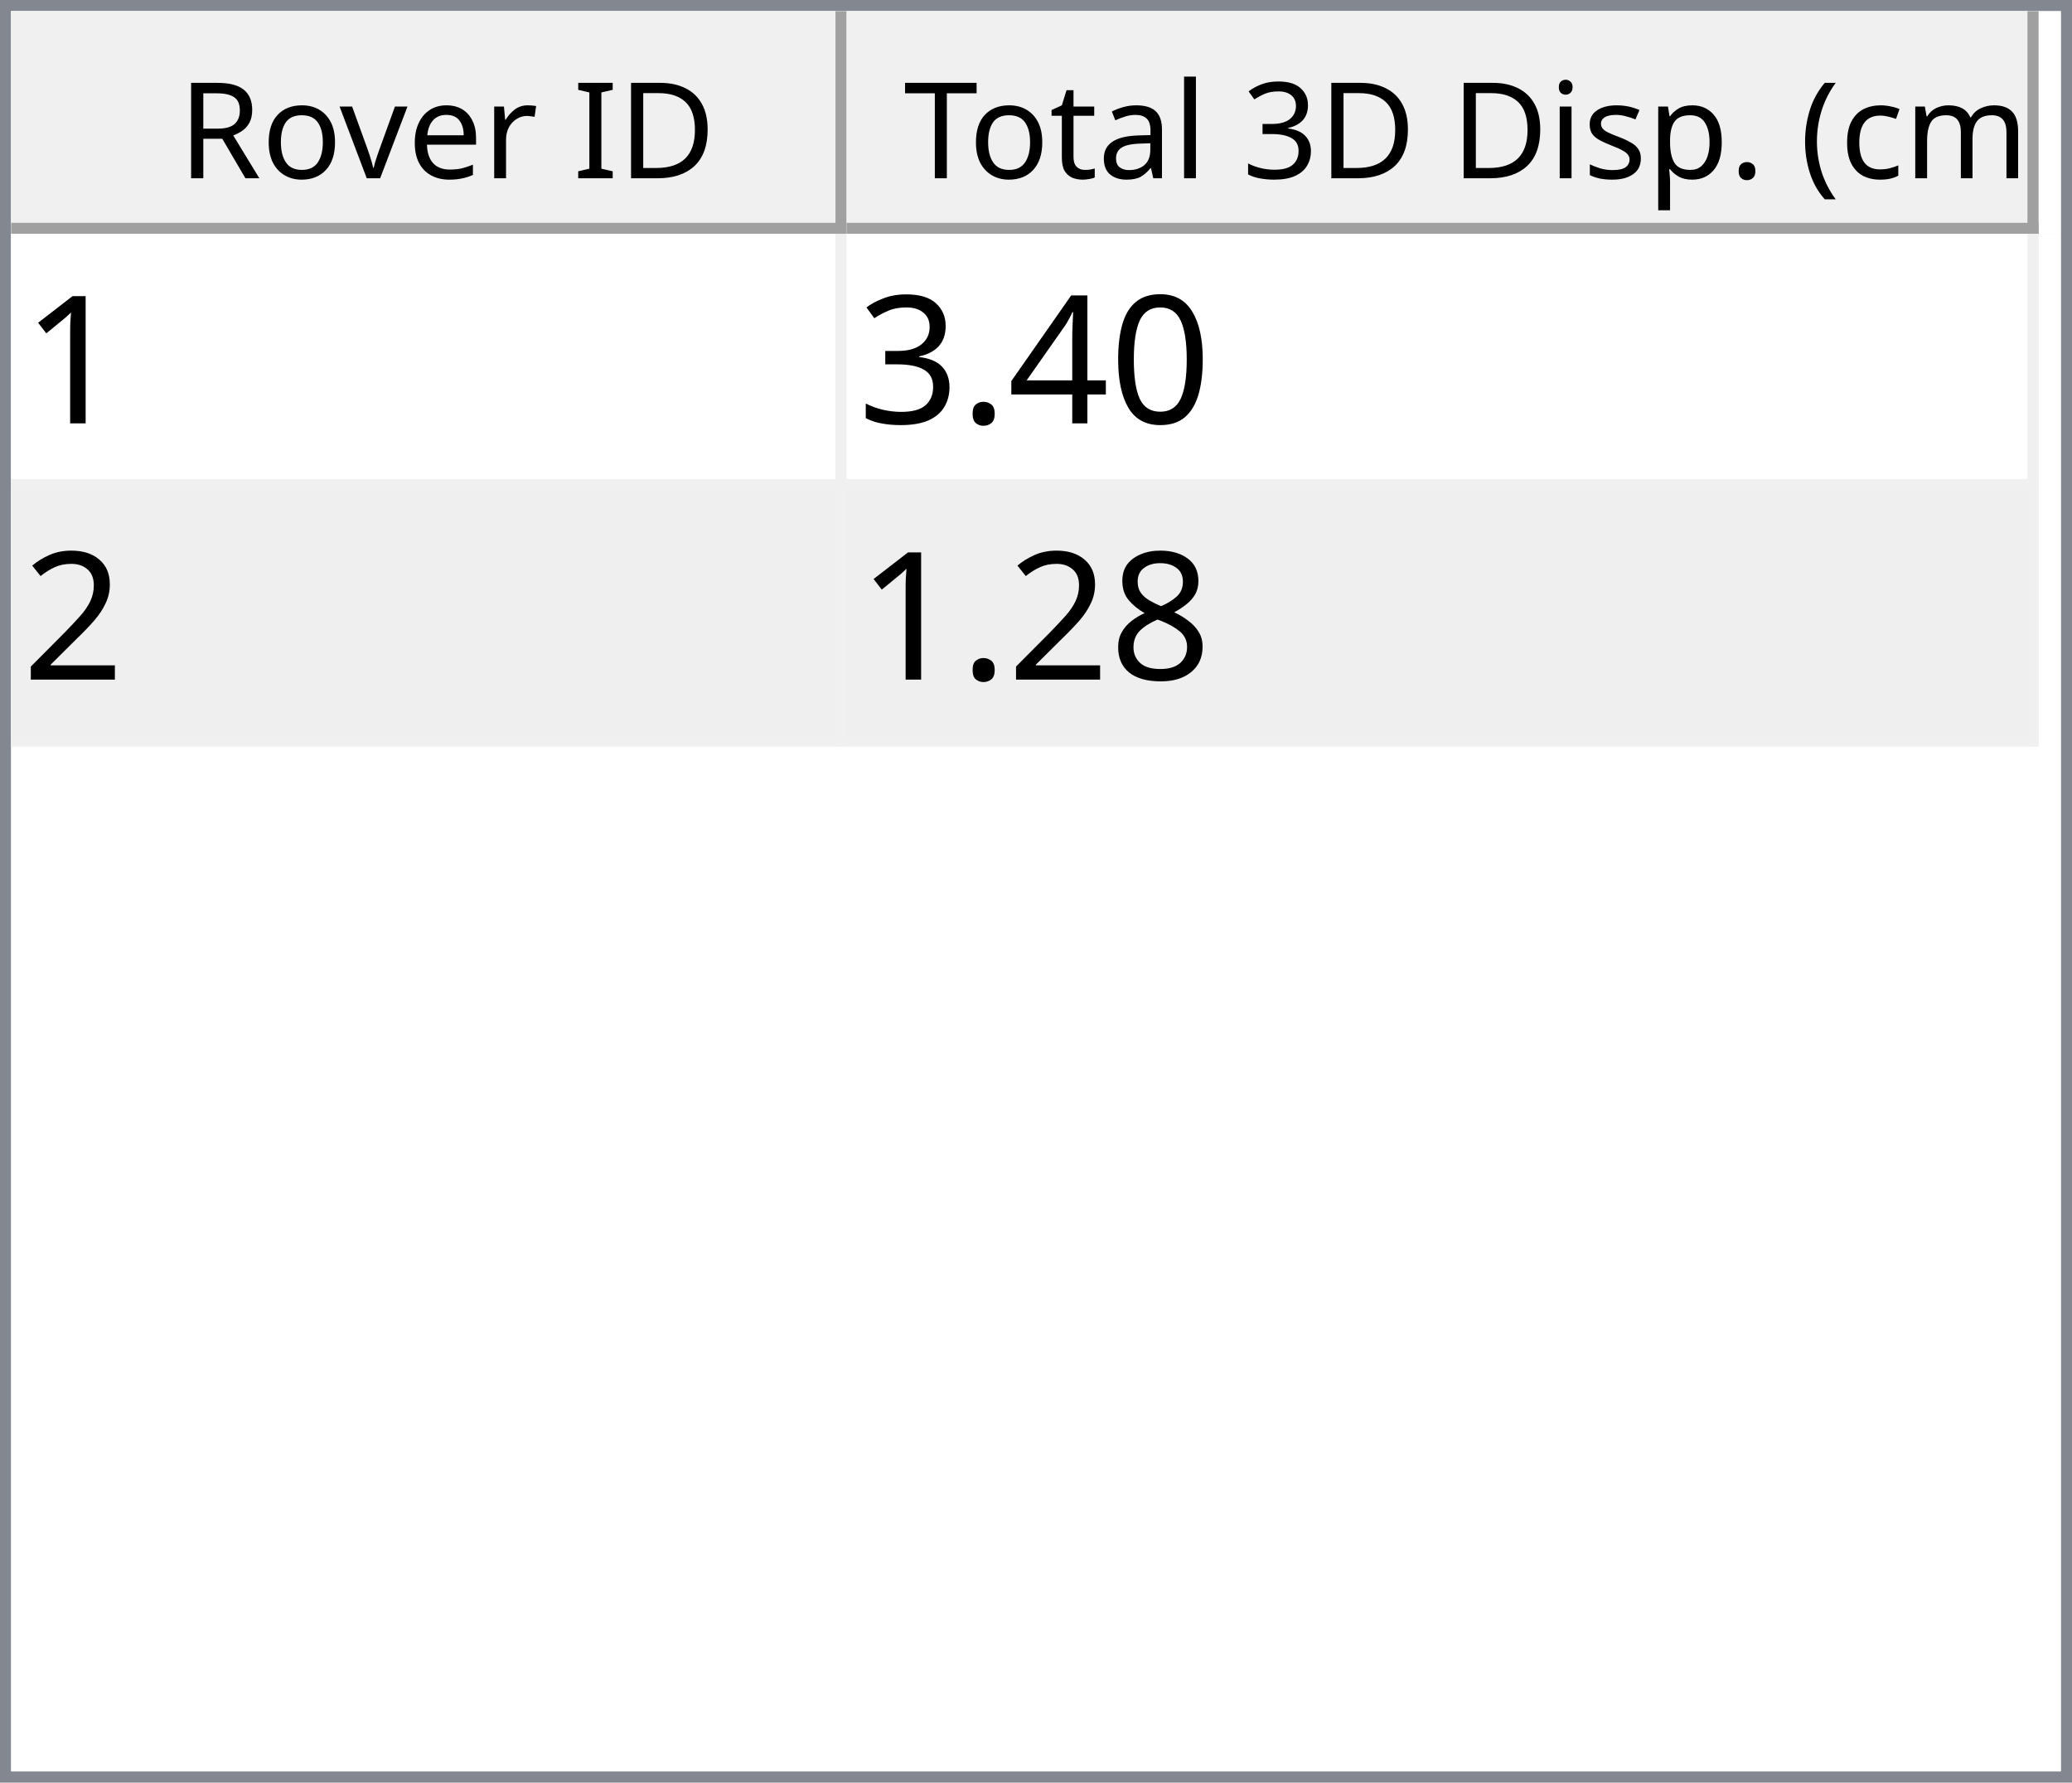
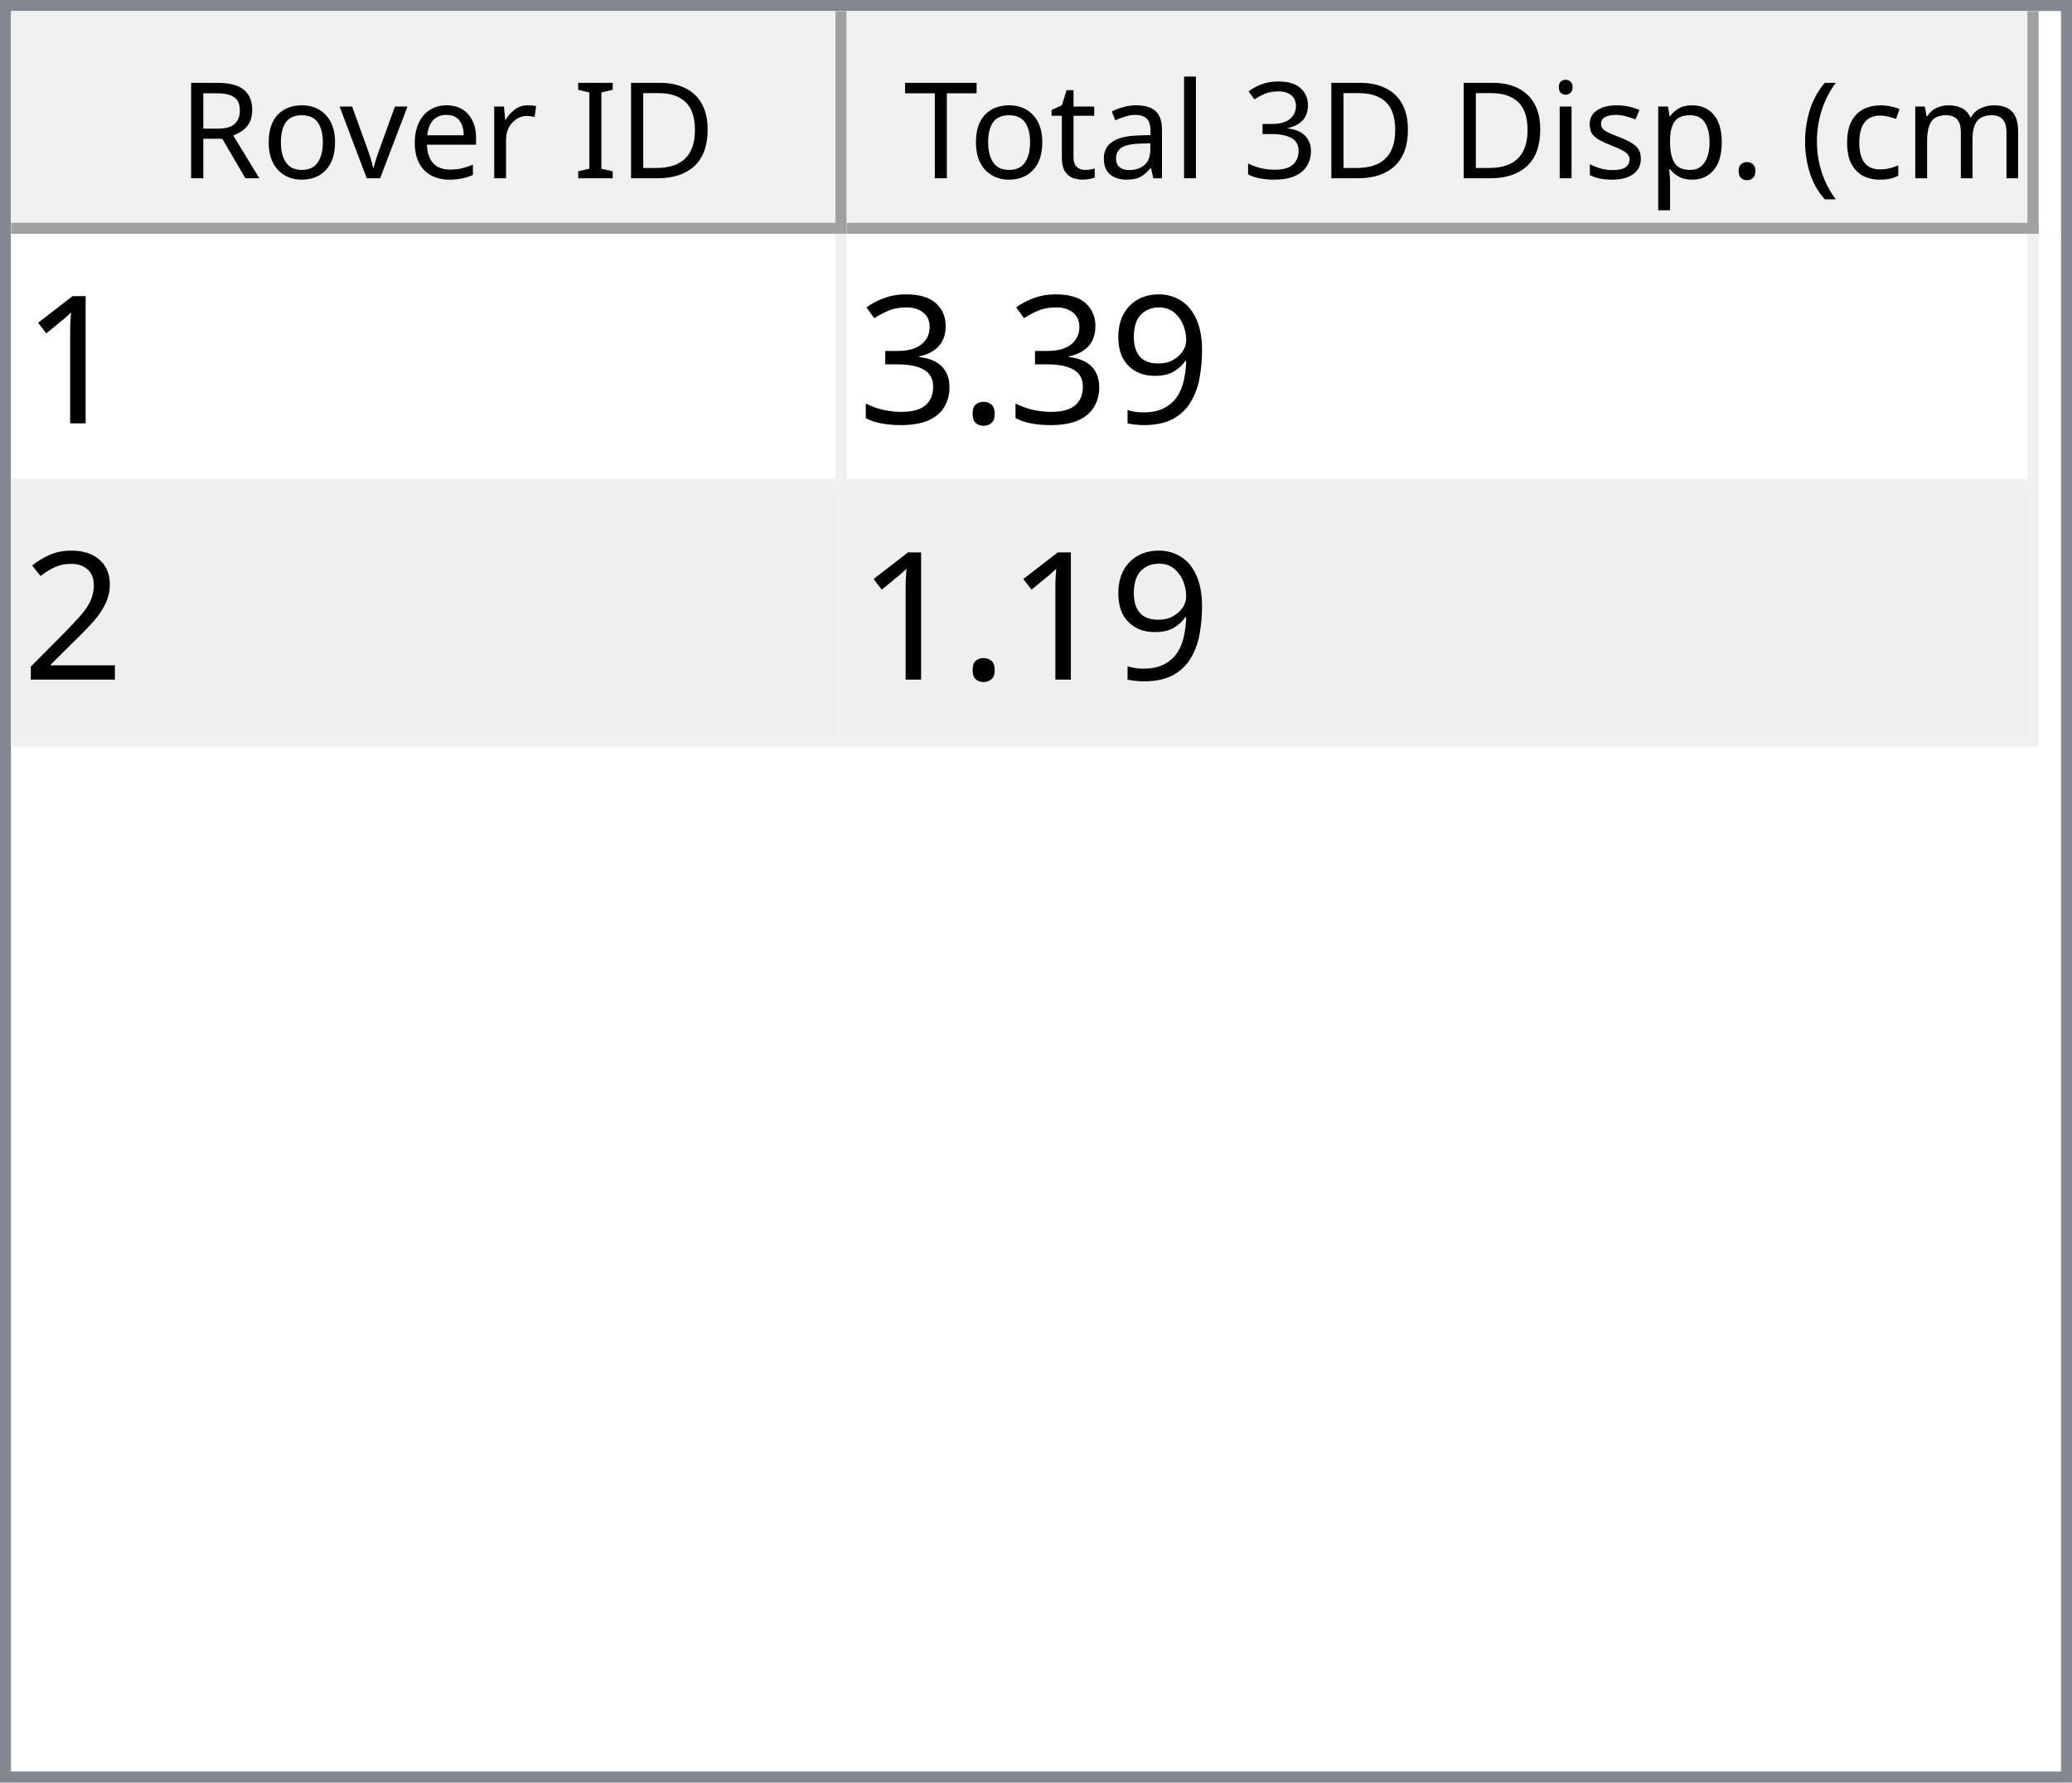
<svg xmlns="http://www.w3.org/2000/svg" style="fill-opacity:1; color-rendering:auto; color-interpolation:auto; text-rendering:auto; stroke:black; stroke-linecap:square; stroke-miterlimit:10; shape-rendering:auto; stroke-opacity:1; fill:black; stroke-dasharray:none; font-weight:normal; stroke-width:1; font-family:'Dialog'; font-style:normal; stroke-linejoin:miter; font-size:12px; stroke-dashoffset:0; image-rendering:auto;" width="186" height="160">
  <defs id="genericDefs" />
  <g>
    <defs id="defs1">
      <clipPath clipPathUnits="userSpaceOnUse" id="clipPath1">
        <path d="M0 0 L186 0 L186 160 L0 160 L0 0 Z" />
      </clipPath>
      <clipPath clipPathUnits="userSpaceOnUse" id="clipPath2">
        <path d="M0 0 L0 160 L186 160 L186 0 Z" />
      </clipPath>
      <clipPath clipPathUnits="userSpaceOnUse" id="clipPath3">
        <path d="M0 0 L0 20 L184 20 L184 0 Z" />
      </clipPath>
      <clipPath clipPathUnits="userSpaceOnUse" id="clipPath4">
        <path d="M0 0 L0 20 L75 20 L75 0 Z" />
      </clipPath>
      <clipPath clipPathUnits="userSpaceOnUse" id="clipPath5">
        <path d="M1 1 L1 19 L74 19 L74 1 Z" />
      </clipPath>
      <clipPath clipPathUnits="userSpaceOnUse" id="clipPath6">
        <path d="M0 0 L0 18 L73 18 L73 0 Z" />
      </clipPath>
      <clipPath clipPathUnits="userSpaceOnUse" id="clipPath7">
        <path d="M-0.5 -0.5 L-0.5 19.5 L74.5 19.5 L74.5 -0.5 Z" />
      </clipPath>
      <clipPath clipPathUnits="userSpaceOnUse" id="clipPath8">
        <path d="M0 0 L0 20 L107 20 L107 0 Z" />
      </clipPath>
      <clipPath clipPathUnits="userSpaceOnUse" id="clipPath9">
        <path d="M1 1 L1 19 L106 19 L106 1 Z" />
      </clipPath>
      <clipPath clipPathUnits="userSpaceOnUse" id="clipPath10">
        <path d="M0 0 L0 18 L105 18 L105 0 Z" />
      </clipPath>
      <clipPath clipPathUnits="userSpaceOnUse" id="clipPath11">
        <path d="M-0.5 -0.5 L-0.5 19.5 L106.5 19.5 L106.5 -0.5 Z" />
      </clipPath>
      <clipPath clipPathUnits="userSpaceOnUse" id="clipPath12">
        <path d="M0 0 L0 138 L184 138 L184 0 Z" />
      </clipPath>
      <clipPath clipPathUnits="userSpaceOnUse" id="clipPath13">
        <path d="M0 0 L0 46 L182 46 L182 0 Z" />
      </clipPath>
      <clipPath clipPathUnits="userSpaceOnUse" id="clipPath14">
        <path d="M-0.5 -0.5 L-0.5 45.5 L181.5 45.5 L181.5 -0.5 Z" />
      </clipPath>
      <clipPath clipPathUnits="userSpaceOnUse" id="clipPath15">
        <path d="M0 0 L0 22 L74 22 L74 0 Z" />
      </clipPath>
      <clipPath clipPathUnits="userSpaceOnUse" id="clipPath16">
        <path d="M0 0 L0 22 L106 22 L106 0 Z" />
      </clipPath>
      <font horiz-adv-x="64.551" id="font1">
        <font-face ascent="107.91" descent="25.098" units-per-em="100" style="font-style:normal; font-family:Segoe UI; font-weight:normal;" />
        <missing-glyph horiz-adv-x="64.551" d="M8.109 0 L8.109 68.266 L56.453 68.266 L56.453 0 L8.109 0 ZM15.328 7.234 L49.219 7.234 L49.219 61.031 L15.328 61.031 L15.328 7.234 Z" />
        <glyph unicode="D" horiz-adv-x="70.117" d="M9.188 0 L9.188 70.016 L28.516 70.016 Q65.531 70.016 65.531 35.891 Q65.531 19.672 55.25 9.836 Q44.969 0 27.734 0 L9.188 0 ZM17.391 62.594 L17.391 7.422 L27.828 7.422 Q41.609 7.422 49.273 14.797 Q56.938 22.172 56.938 35.688 Q56.938 62.594 28.328 62.594 L17.391 62.594 Z" />
        <glyph unicode="I" horiz-adv-x="26.611" d="M17.391 0 L9.188 0 L9.188 70.016 L17.391 70.016 L17.391 0 Z" />
        <glyph unicode=" " horiz-adv-x="27.393" d="" />
        <glyph unicode="r" horiz-adv-x="34.766" d="M34.188 41.891 Q32.078 43.5 28.125 43.5 Q23 43.5 19.555 38.672 Q16.109 33.844 16.109 25.484 L16.109 0 L8.109 0 L8.109 50 L16.109 50 L16.109 39.703 L16.312 39.703 Q18.016 44.969 21.531 47.922 Q25.047 50.875 29.391 50.875 Q32.516 50.875 34.188 50.203 L34.188 41.891 Z" />
        <glyph unicode="e" horiz-adv-x="52.295" d="M48.297 23 L12.984 23 Q13.188 14.656 17.484 10.109 Q21.781 5.562 29.297 5.562 Q37.75 5.562 44.828 11.141 L44.828 3.609 Q38.234 -1.172 27.391 -1.172 Q16.797 -1.172 10.742 5.641 Q4.688 12.453 4.688 24.812 Q4.688 36.469 11.305 43.82 Q17.922 51.172 27.734 51.172 Q37.547 51.172 42.922 44.828 Q48.297 38.484 48.297 27.203 L48.297 23 ZM40.094 29.781 Q40.047 36.719 36.75 40.578 Q33.453 44.438 27.594 44.438 Q21.922 44.438 17.969 40.383 Q14.016 36.328 13.094 29.781 L40.094 29.781 Z" />
        <glyph unicode="v" horiz-adv-x="47.9" d="M47.406 50 L27.484 0 L19.625 0 L0.688 50 L9.469 50 L22.172 13.672 Q23.578 9.672 23.922 6.688 L24.125 6.688 Q24.609 10.453 25.688 13.484 L38.969 50 L47.406 50 Z" />
        <glyph unicode="o" horiz-adv-x="58.594" d="M29 -1.172 Q17.922 -1.172 11.305 5.836 Q4.688 12.844 4.688 24.422 Q4.688 37.016 11.57 44.094 Q18.453 51.172 30.172 51.172 Q41.359 51.172 47.633 44.289 Q53.906 37.406 53.906 25.203 Q53.906 13.234 47.141 6.031 Q40.375 -1.172 29 -1.172 ZM29.594 44.438 Q21.875 44.438 17.383 39.188 Q12.891 33.938 12.891 24.703 Q12.891 15.828 17.43 10.695 Q21.969 5.562 29.594 5.562 Q37.359 5.562 41.531 10.594 Q45.703 15.625 45.703 24.906 Q45.703 34.281 41.531 39.359 Q37.359 44.438 29.594 44.438 Z" />
        <glyph unicode="R" horiz-adv-x="59.814" d="M59.375 0 L49.609 0 L37.891 19.625 Q36.281 22.359 34.766 24.289 Q33.25 26.219 31.664 27.438 Q30.078 28.656 28.25 29.219 Q26.422 29.781 24.125 29.781 L17.391 29.781 L17.391 0 L9.188 0 L9.188 70.016 L30.078 70.016 Q34.672 70.016 38.555 68.867 Q42.438 67.719 45.289 65.375 Q48.141 63.031 49.758 59.547 Q51.375 56.062 51.375 51.375 Q51.375 47.703 50.273 44.656 Q49.172 41.609 47.148 39.211 Q45.125 36.812 42.266 35.133 Q39.406 33.453 35.844 32.516 L35.844 32.328 Q37.594 31.547 38.891 30.547 Q40.188 29.547 41.359 28.18 Q42.531 26.812 43.68 25.078 Q44.828 23.344 46.234 21.047 L59.375 0 ZM17.391 62.594 L17.391 37.203 L28.516 37.203 Q31.594 37.203 34.203 38.133 Q36.812 39.062 38.719 40.797 Q40.625 42.531 41.703 45.047 Q42.781 47.562 42.781 50.688 Q42.781 56.297 39.141 59.445 Q35.5 62.594 28.609 62.594 L17.391 62.594 Z" />
        <glyph unicode=")" horiz-adv-x="30.176" d="M8.297 -15.922 L1.172 -15.922 Q16.406 2.344 16.406 26.812 Q16.406 51.469 1.078 70.016 L8.297 70.016 Q23.531 52.156 23.531 26.703 Q23.531 1.375 8.297 -15.922 Z" />
        <glyph unicode="m" horiz-adv-x="86.133" d="M79.109 0 L71.094 0 L71.094 28.719 Q71.094 37.016 68.531 40.727 Q65.969 44.438 59.906 44.438 Q54.781 44.438 51.195 39.75 Q47.609 35.062 47.609 28.516 L47.609 0 L39.594 0 L39.594 29.688 Q39.594 44.438 28.219 44.438 Q22.953 44.438 19.531 40.016 Q16.109 35.594 16.109 28.516 L16.109 0 L8.109 0 L8.109 50 L16.109 50 L16.109 42.094 L16.312 42.094 Q21.625 51.172 31.844 51.172 Q36.969 51.172 40.773 48.312 Q44.578 45.453 46 40.828 Q51.562 51.172 62.594 51.172 Q79.109 51.172 79.109 30.812 L79.109 0 Z" />
        <glyph unicode="c" horiz-adv-x="46.191" d="M42.188 2.297 Q36.422 -1.172 28.516 -1.172 Q17.828 -1.172 11.258 5.789 Q4.688 12.75 4.688 23.828 Q4.688 36.188 11.766 43.68 Q18.844 51.172 30.672 51.172 Q37.25 51.172 42.281 48.734 L42.281 40.531 Q36.719 44.438 30.375 44.438 Q22.703 44.438 17.797 38.945 Q12.891 33.453 12.891 24.516 Q12.891 15.719 17.508 10.641 Q22.125 5.562 29.891 5.562 Q36.422 5.562 42.188 9.906 L42.188 2.297 Z" />
        <glyph unicode="(" horiz-adv-x="30.176" d="M29.109 -15.922 L21.969 -15.922 Q6.844 1.375 6.844 26.703 Q6.844 52.156 21.969 70.016 L29.203 70.016 Q13.875 51.469 13.875 26.812 Q13.875 2.344 29.109 -15.922 Z" />
        <glyph unicode="." horiz-adv-x="21.68" d="M10.891 -1.078 Q8.641 -1.078 7.055 0.539 Q5.469 2.156 5.469 4.391 Q5.469 6.641 7.055 8.273 Q8.641 9.906 10.891 9.906 Q13.188 9.906 14.797 8.273 Q16.406 6.641 16.406 4.391 Q16.406 2.156 14.797 0.539 Q13.188 -1.078 10.891 -1.078 Z" />
        <glyph unicode="p" horiz-adv-x="58.789" d="M16.312 7.234 L16.109 7.234 L16.109 -23 L8.109 -23 L8.109 50 L16.109 50 L16.109 41.219 L16.312 41.219 Q22.219 51.172 33.594 51.172 Q43.266 51.172 48.688 44.461 Q54.109 37.75 54.109 26.469 Q54.109 13.922 48 6.375 Q41.891 -1.172 31.297 -1.172 Q21.578 -1.172 16.312 7.234 ZM16.109 27.391 L16.109 20.406 Q16.109 14.203 20.141 9.883 Q24.172 5.562 30.375 5.562 Q37.641 5.562 41.773 11.133 Q45.906 16.703 45.906 26.609 Q45.906 34.969 42.047 39.703 Q38.188 44.438 31.594 44.438 Q24.609 44.438 20.359 39.578 Q16.109 34.719 16.109 27.391 Z" />
        <glyph unicode="s" horiz-adv-x="42.432" d="M5.078 1.812 L5.078 10.406 Q11.625 5.562 19.484 5.562 Q30.031 5.562 30.031 12.594 Q30.031 14.594 29.125 15.992 Q28.219 17.391 26.68 18.461 Q25.141 19.531 23.07 20.383 Q21 21.234 18.609 22.172 Q15.281 23.484 12.766 24.828 Q10.25 26.172 8.57 27.859 Q6.891 29.547 6.031 31.695 Q5.172 33.844 5.172 36.719 Q5.172 40.234 6.789 42.945 Q8.406 45.656 11.086 47.484 Q13.766 49.312 17.211 50.242 Q20.656 51.172 24.312 51.172 Q30.812 51.172 35.938 48.922 L35.938 40.828 Q30.422 44.438 23.25 44.438 Q21 44.438 19.195 43.922 Q17.391 43.406 16.094 42.477 Q14.797 41.547 14.086 40.258 Q13.375 38.969 13.375 37.406 Q13.375 35.453 14.086 34.133 Q14.797 32.812 16.164 31.789 Q17.531 30.766 19.484 29.938 Q21.438 29.109 23.922 28.125 Q27.25 26.859 29.883 25.516 Q32.516 24.172 34.375 22.484 Q36.234 20.797 37.234 18.602 Q38.234 16.406 38.234 13.375 Q38.234 9.672 36.602 6.938 Q34.969 4.203 32.234 2.398 Q29.5 0.594 25.93 -0.289 Q22.359 -1.172 18.453 -1.172 Q10.75 -1.172 5.078 1.812 Z" />
        <glyph unicode="i" horiz-adv-x="24.219" d="M12.203 62.703 Q10.062 62.703 8.547 64.164 Q7.031 65.625 7.031 67.875 Q7.031 70.125 8.547 71.609 Q10.062 73.094 12.203 73.094 Q14.406 73.094 15.945 71.609 Q17.484 70.125 17.484 67.875 Q17.484 65.719 15.945 64.211 Q14.406 62.703 12.203 62.703 ZM16.109 0 L8.109 0 L8.109 50 L16.109 50 L16.109 0 Z" />
        <glyph unicode="3" horiz-adv-x="53.906" d="M46.531 19.828 Q46.531 15.094 44.75 11.211 Q42.969 7.328 39.719 4.57 Q36.469 1.812 31.93 0.297 Q27.391 -1.219 21.922 -1.219 Q11.922 -1.219 6 2.594 L6 11.188 Q13.094 5.609 22.219 5.609 Q25.875 5.609 28.828 6.539 Q31.781 7.469 33.906 9.227 Q36.031 10.984 37.18 13.477 Q38.328 15.969 38.328 19.094 Q38.328 32.812 18.797 32.812 L12.984 32.812 L12.984 39.594 L18.5 39.594 Q35.797 39.594 35.797 52.484 Q35.797 64.406 22.609 64.406 Q15.188 64.406 8.688 59.422 L8.688 67.188 Q15.375 71.188 24.609 71.188 Q29 71.188 32.57 69.969 Q36.141 68.75 38.68 66.555 Q41.219 64.359 42.609 61.281 Q44 58.203 44 54.5 Q44 40.672 30.031 36.719 L30.031 36.531 Q33.594 36.141 36.625 34.797 Q39.656 33.453 41.852 31.305 Q44.047 29.156 45.289 26.25 Q46.531 23.344 46.531 19.828 Z" />
        <glyph unicode="l" horiz-adv-x="24.219" d="M16.109 0 L8.109 0 L8.109 74.031 L16.109 74.031 L16.109 0 Z" />
        <glyph unicode="a" horiz-adv-x="50.879" d="M43.891 0 L35.891 0 L35.891 7.812 L35.688 7.812 Q30.469 -1.172 20.312 -1.172 Q12.844 -1.172 8.617 2.781 Q4.391 6.734 4.391 13.281 Q4.391 27.297 20.906 29.594 L35.891 31.688 Q35.891 44.438 25.594 44.438 Q16.547 44.438 9.281 38.281 L9.281 46.484 Q16.656 51.172 26.266 51.172 Q43.891 51.172 43.891 32.516 L43.891 0 ZM35.891 25.297 L23.828 23.641 Q18.266 22.859 15.43 20.875 Q12.594 18.891 12.594 13.875 Q12.594 10.203 15.211 7.883 Q17.828 5.562 22.172 5.562 Q28.125 5.562 32.008 9.742 Q35.891 13.922 35.891 20.312 L35.891 25.297 Z" />
        <glyph unicode="t" horiz-adv-x="33.887" d="M31.297 0.484 Q28.469 -1.078 23.828 -1.078 Q10.688 -1.078 10.688 13.578 L10.688 43.172 L2.094 43.172 L2.094 50 L10.688 50 L10.688 62.203 L18.703 64.797 L18.703 50 L31.297 50 L31.297 43.172 L18.703 43.172 L18.703 14.984 Q18.703 9.969 20.414 7.82 Q22.125 5.672 26.078 5.672 Q29.109 5.672 31.297 7.328 L31.297 0.484 Z" />
        <glyph unicode="T" horiz-adv-x="52.393" d="M50.594 62.594 L30.375 62.594 L30.375 0 L22.172 0 L22.172 62.594 L2 62.594 L2 70.016 L50.594 70.016 L50.594 62.594 Z" />
      </font>
      <font horiz-adv-x="75.0" id="font2">
        <font-face ascent="100.537" descent="21.973" units-per-em="100" style="font-style:normal; font-family:sans-serif; font-weight:normal;" />
        <missing-glyph horiz-adv-x="75.0" d="M12.5 0 L12.5 62.5 L62.5 62.5 L62.5 0 L12.5 0 ZM14.062 1.562 L60.938 1.562 L60.938 60.938 L14.062 60.938 L14.062 1.562 Z" />
        <glyph unicode="1" horiz-adv-x="55.615" d="M37.25 0 L28.469 0 L28.469 56 Q25.297 52.984 20.141 49.953 Q14.984 46.922 10.891 45.406 L10.891 53.906 Q18.266 57.375 23.781 62.305 Q29.297 67.234 31.594 71.875 L37.25 71.875 L37.25 0 Z" />
-         <glyph unicode="0" horiz-adv-x="55.615" d="M4.156 35.297 Q4.156 48 6.766 55.742 Q9.375 63.484 14.523 67.68 Q19.672 71.875 27.484 71.875 Q33.25 71.875 37.594 69.555 Q41.938 67.234 44.773 62.867 Q47.609 58.5 49.219 52.227 Q50.828 45.953 50.828 35.297 Q50.828 22.703 48.242 14.969 Q45.656 7.234 40.508 3.008 Q35.359 -1.219 27.484 -1.219 Q17.141 -1.219 11.234 6.203 Q4.156 15.141 4.156 35.297 ZM13.188 35.297 Q13.188 17.672 17.312 11.836 Q21.438 6 27.484 6 Q33.547 6 37.672 11.859 Q41.797 17.719 41.797 35.297 Q41.797 52.984 37.672 58.789 Q33.547 64.594 27.391 64.594 Q21.344 64.594 17.719 59.469 Q13.188 52.938 13.188 35.297 Z" />
-         <glyph unicode="4" horiz-adv-x="55.615" d="M32.328 0 L32.328 17.141 L1.266 17.141 L1.266 25.203 L33.938 71.578 L41.109 71.578 L41.109 25.203 L50.781 25.203 L50.781 17.141 L41.109 17.141 L41.109 0 L32.328 0 ZM32.328 25.203 L32.328 57.469 L9.906 25.203 L32.328 25.203 Z" />
+         <glyph unicode="9" horiz-adv-x="55.615" d="M5.469 16.547 L13.922 17.328 Q14.984 11.375 18.016 8.688 Q21.047 6 25.781 6 Q29.828 6 32.883 7.859 Q35.938 9.719 37.891 12.82 Q39.844 15.922 41.164 21.195 Q42.484 26.469 42.484 31.938 Q42.484 32.516 42.438 33.688 Q39.797 29.5 35.234 26.883 Q30.672 24.266 25.344 24.266 Q16.453 24.266 10.305 30.711 Q4.156 37.156 4.156 47.703 Q4.156 58.594 10.578 65.234 Q17 71.875 26.656 71.875 Q33.641 71.875 39.43 68.117 Q45.219 64.359 48.219 57.398 Q51.219 50.438 51.219 37.25 Q51.219 23.531 48.242 15.406 Q45.266 7.281 39.383 3.031 Q33.5 -1.219 25.594 -1.219 Q17.188 -1.219 11.867 3.445 Q6.547 8.109 5.469 16.547 ZM41.453 48.141 Q41.453 55.719 37.43 60.156 Q33.406 64.594 27.734 64.594 Q21.875 64.594 17.531 59.812 Q13.188 55.031 13.188 47.406 Q13.188 40.578 17.312 36.305 Q21.438 32.031 27.484 32.031 Q33.594 32.031 37.523 36.305 Q41.453 40.578 41.453 48.141 Z" />
        <glyph unicode="." horiz-adv-x="27.783" d="M9.078 0 L9.078 10.016 L19.094 10.016 L19.094 0 L9.078 0 Z" />
        <glyph unicode="3" horiz-adv-x="55.615" d="M4.203 18.891 L12.984 20.062 Q14.5 12.594 18.141 9.297 Q21.781 6 27 6 Q33.203 6 37.477 10.297 Q41.75 14.594 41.75 20.953 Q41.75 27 37.797 30.93 Q33.844 34.859 27.734 34.859 Q25.25 34.859 21.531 33.891 L22.516 41.609 Q23.391 41.5 23.922 41.5 Q29.547 41.5 34.039 44.43 Q38.531 47.359 38.531 53.469 Q38.531 58.297 35.258 61.477 Q31.984 64.656 26.812 64.656 Q21.688 64.656 18.266 61.43 Q14.844 58.203 13.875 51.766 L5.078 53.328 Q6.688 62.156 12.398 67.016 Q18.109 71.875 26.609 71.875 Q32.469 71.875 37.398 69.359 Q42.328 66.844 44.945 62.5 Q47.562 58.156 47.562 53.266 Q47.562 48.641 45.07 44.828 Q42.578 41.016 37.703 38.766 Q44.047 37.312 47.562 32.695 Q51.078 28.078 51.078 21.141 Q51.078 11.766 44.242 5.25 Q37.406 -1.266 26.953 -1.266 Q17.531 -1.266 11.305 4.352 Q5.078 9.969 4.203 18.891 Z" />
        <glyph unicode="2" horiz-adv-x="55.615" d="M50.344 8.453 L50.344 0 L3.031 0 Q2.938 3.172 4.047 6.109 Q5.859 10.938 9.836 15.625 Q13.812 20.312 21.344 26.469 Q33.016 36.031 37.117 41.625 Q41.219 47.219 41.219 52.203 Q41.219 57.422 37.477 61.008 Q33.734 64.594 27.734 64.594 Q21.391 64.594 17.578 60.789 Q13.766 56.984 13.719 50.25 L4.688 51.172 Q5.609 61.281 11.664 66.578 Q17.719 71.875 27.938 71.875 Q38.234 71.875 44.242 66.164 Q50.25 60.453 50.25 52 Q50.25 47.703 48.492 43.555 Q46.734 39.406 42.656 34.812 Q38.578 30.219 29.109 22.219 Q21.188 15.578 18.945 13.211 Q16.703 10.844 15.234 8.453 L50.344 8.453 Z" />
-         <glyph unicode="8" horiz-adv-x="55.615" d="M17.672 38.812 Q12.203 40.828 9.57 44.539 Q6.938 48.25 6.938 53.422 Q6.938 61.234 12.555 66.555 Q18.172 71.875 27.484 71.875 Q36.859 71.875 42.578 66.43 Q48.297 60.984 48.297 53.172 Q48.297 48.188 45.68 44.508 Q43.062 40.828 37.75 38.812 Q44.344 36.672 47.781 31.883 Q51.219 27.094 51.219 20.453 Q51.219 11.281 44.727 5.031 Q38.234 -1.219 27.641 -1.219 Q17.047 -1.219 10.547 5.055 Q4.047 11.328 4.047 20.703 Q4.047 27.688 7.594 32.398 Q11.141 37.109 17.672 38.812 ZM15.922 53.719 Q15.922 48.641 19.195 45.414 Q22.469 42.188 27.688 42.188 Q32.766 42.188 36.016 45.383 Q39.266 48.578 39.266 53.219 Q39.266 58.062 35.914 61.359 Q32.562 64.656 27.594 64.656 Q22.562 64.656 19.242 61.43 Q15.922 58.203 15.922 53.719 ZM13.094 20.656 Q13.094 16.891 14.875 13.375 Q16.656 9.859 20.172 7.93 Q23.688 6 27.734 6 Q34.031 6 38.133 10.055 Q42.234 14.109 42.234 20.359 Q42.234 26.703 38.016 30.859 Q33.797 35.016 27.438 35.016 Q21.234 35.016 17.164 30.914 Q13.094 26.812 13.094 20.656 Z" />
      </font>
    </defs>
    <g style="fill:white; stroke:white;">
      <rect x="0" y="0" width="186" style="clip-path:url(#clipPath1); stroke:none;" height="160" />
    </g>
    <g style="fill:white; text-rendering:optimizeSpeed; color-rendering:optimizeSpeed; image-rendering:optimizeSpeed; shape-rendering:crispEdges; stroke:white; color-interpolation:sRGB;">
      <rect x="0" width="186" height="160" y="0" style="stroke:none;" />
      <path style="stroke:none;" d="M0 160 L186 160 L186 0 L0 0 Z" />
    </g>
    <g style="fill:rgb(240,240,240); font-family:'Segoe UI'; stroke:rgb(240,240,240);">
      <rect x="0" y="0" width="186" style="clip-path:url(#clipPath2); stroke:none;" height="160" />
    </g>
    <g style="fill:rgb(130,135,144); font-family:'Segoe UI'; stroke:rgb(130,135,144);">
      <path d="M0 0 L186 0 L186 160 L0 160 L0 0 ZM1 1 L185 1 L185 159 L1 159 L1 1 Z" style="fill-rule:evenodd; clip-path:url(#clipPath2); stroke:none;" />
    </g>
    <g style="fill:white; font-family:'Segoe UI'; stroke:white;" transform="translate(1,1)">
      <rect x="0" y="0" width="184" style="clip-path:url(#clipPath3); stroke:none;" height="20" />
    </g>
    <g style="fill:rgb(240,240,240); font-family:'Segoe UI'; stroke:rgb(240,240,240);" transform="translate(1,1)">
      <rect x="0" y="0" width="75" style="clip-path:url(#clipPath4); stroke:none;" height="20" />
    </g>
    <g style="font-family:'Segoe UI';" transform="translate(2,2)">
      <text x="14" xml:space="preserve" y="14" style="clip-path:url(#clipPath6); stroke:none;">Rover ID</text>
    </g>
    <g style="fill:rgb(160,160,160); font-family:'Segoe UI'; stroke:rgb(160,160,160); stroke-linejoin:bevel;" transform="translate(1.5,1.5)">
      <line x1="74" x2="74" y1="0" style="fill:none; clip-path:url(#clipPath7);" y2="19" />
    </g>
    <g style="fill:rgb(160,160,160); font-family:'Segoe UI'; stroke:rgb(160,160,160); stroke-linejoin:bevel;" transform="matrix(1,0,0,1,1,1) translate(0.5,0.5)">
      <line x1="0" x2="74" y1="19" style="fill:none; clip-path:url(#clipPath7);" y2="19" />
    </g>
    <g style="fill:rgb(240,240,240); font-family:'Segoe UI'; stroke:rgb(240,240,240);" transform="translate(76,1)">
      <rect x="0" y="0" width="107" style="clip-path:url(#clipPath8); stroke:none;" height="20" />
    </g>
    <g style="font-family:'Segoe UI';" transform="translate(77,2)">
      <text x="1" xml:space="preserve" y="14" style="clip-path:url(#clipPath10); stroke:none;"> Total 3D Disp. (cm)</text>
    </g>
    <g style="fill:rgb(160,160,160); font-family:'Segoe UI'; stroke:rgb(160,160,160); stroke-linejoin:bevel;" transform="translate(76.5,1.5)">
      <line x1="106" x2="106" y1="0" style="fill:none; clip-path:url(#clipPath11);" y2="19" />
    </g>
    <g style="fill:rgb(160,160,160); font-family:'Segoe UI'; stroke:rgb(160,160,160); stroke-linejoin:bevel;" transform="matrix(1,0,0,1,76,1) translate(0.5,0.5)">
      <line x1="0" x2="106" y1="19" style="fill:none; clip-path:url(#clipPath11);" y2="19" />
    </g>
    <g style="fill:white; font-family:'Segoe UI'; stroke:white;" transform="translate(1,21)">
      <rect x="0" y="0" width="184" style="clip-path:url(#clipPath12); stroke:none;" height="138" />
    </g>
    <g style="fill:rgb(240,240,240); font-size:16px; font-family:sans-serif; stroke:rgb(240,240,240);" transform="translate(1,21)">
      <rect x="0" y="0" width="182" style="clip-path:url(#clipPath13); stroke:none;" height="46" />
      <line transform="translate(0.5,0.5)" x1="0" x2="181" y1="22" style="clip-path:url(#clipPath14); fill:none; stroke-linejoin:bevel;" y2="22" />
    </g>
    <g transform="matrix(1,0,0,1,1,21) translate(0.5,0.5)" style="fill:rgb(240,240,240); font-size:16px; font-family:sans-serif; stroke:rgb(240,240,240); stroke-linejoin:bevel;">
      <line x1="0" x2="181" y1="45" style="fill:none; clip-path:url(#clipPath14);" y2="45" />
    </g>
    <g transform="matrix(1,0,0,1,1,21) translate(0.5,0.5)" style="fill:rgb(240,240,240); font-size:16px; font-family:sans-serif; stroke:rgb(240,240,240); stroke-linejoin:bevel;">
      <line x1="74" x2="74" y1="0" style="fill:none; clip-path:url(#clipPath14);" y2="45" />
    </g>
    <g transform="matrix(1,0,0,1,1,21) translate(0.5,0.5)" style="fill:rgb(240,240,240); font-size:16px; font-family:sans-serif; stroke:rgb(240,240,240); stroke-linejoin:bevel;">
      <line x1="181" x2="181" y1="0" style="fill:none; clip-path:url(#clipPath14);" y2="45" />
    </g>
    <g style="fill:white; font-size:16px; font-family:sans-serif; stroke:white;" transform="matrix(1,0,0,1,1,21)">
      <rect x="0" y="0" width="74" style="clip-path:url(#clipPath15); stroke:none;" height="22" />
      <text x="1" y="17" style="fill:black; clip-path:url(#clipPath15); stroke:none;" xml:space="preserve">1</text>
    </g>
    <g style="fill:white; font-size:16px; font-family:sans-serif; stroke:white;" transform="matrix(1,0,0,1,1,21) translate(75,0)">
      <rect x="0" y="0" width="106" style="clip-path:url(#clipPath16); stroke:none;" height="22" />
-       <text x="1" y="17" style="fill:black; clip-path:url(#clipPath16); stroke:none;" xml:space="preserve">3.40</text>
+       <text x="1" y="17" style="fill:black; clip-path:url(#clipPath16); stroke:none;" xml:space="preserve">3.39</text>
    </g>
    <g style="fill:rgb(239,239,239); font-size:16px; font-family:sans-serif; stroke:rgb(239,239,239);" transform="matrix(1,0,0,1,1,21) translate(0,23)">
      <rect x="0" y="0" width="74" style="clip-path:url(#clipPath15); stroke:none;" height="22" />
      <text x="1" y="17" style="fill:black; clip-path:url(#clipPath15); stroke:none;" xml:space="preserve">2</text>
    </g>
    <g style="fill:rgb(239,239,239); font-size:16px; font-family:sans-serif; stroke:rgb(239,239,239);" transform="matrix(1,0,0,1,1,21) translate(75,23)">
      <rect x="0" y="0" width="106" style="clip-path:url(#clipPath16); stroke:none;" height="22" />
-       <text x="1" y="17" style="fill:black; clip-path:url(#clipPath16); stroke:none;" xml:space="preserve">1.28</text>
+       <text x="1" y="17" style="fill:black; clip-path:url(#clipPath16); stroke:none;" xml:space="preserve">1.19</text>
    </g>
  </g>
</svg>
